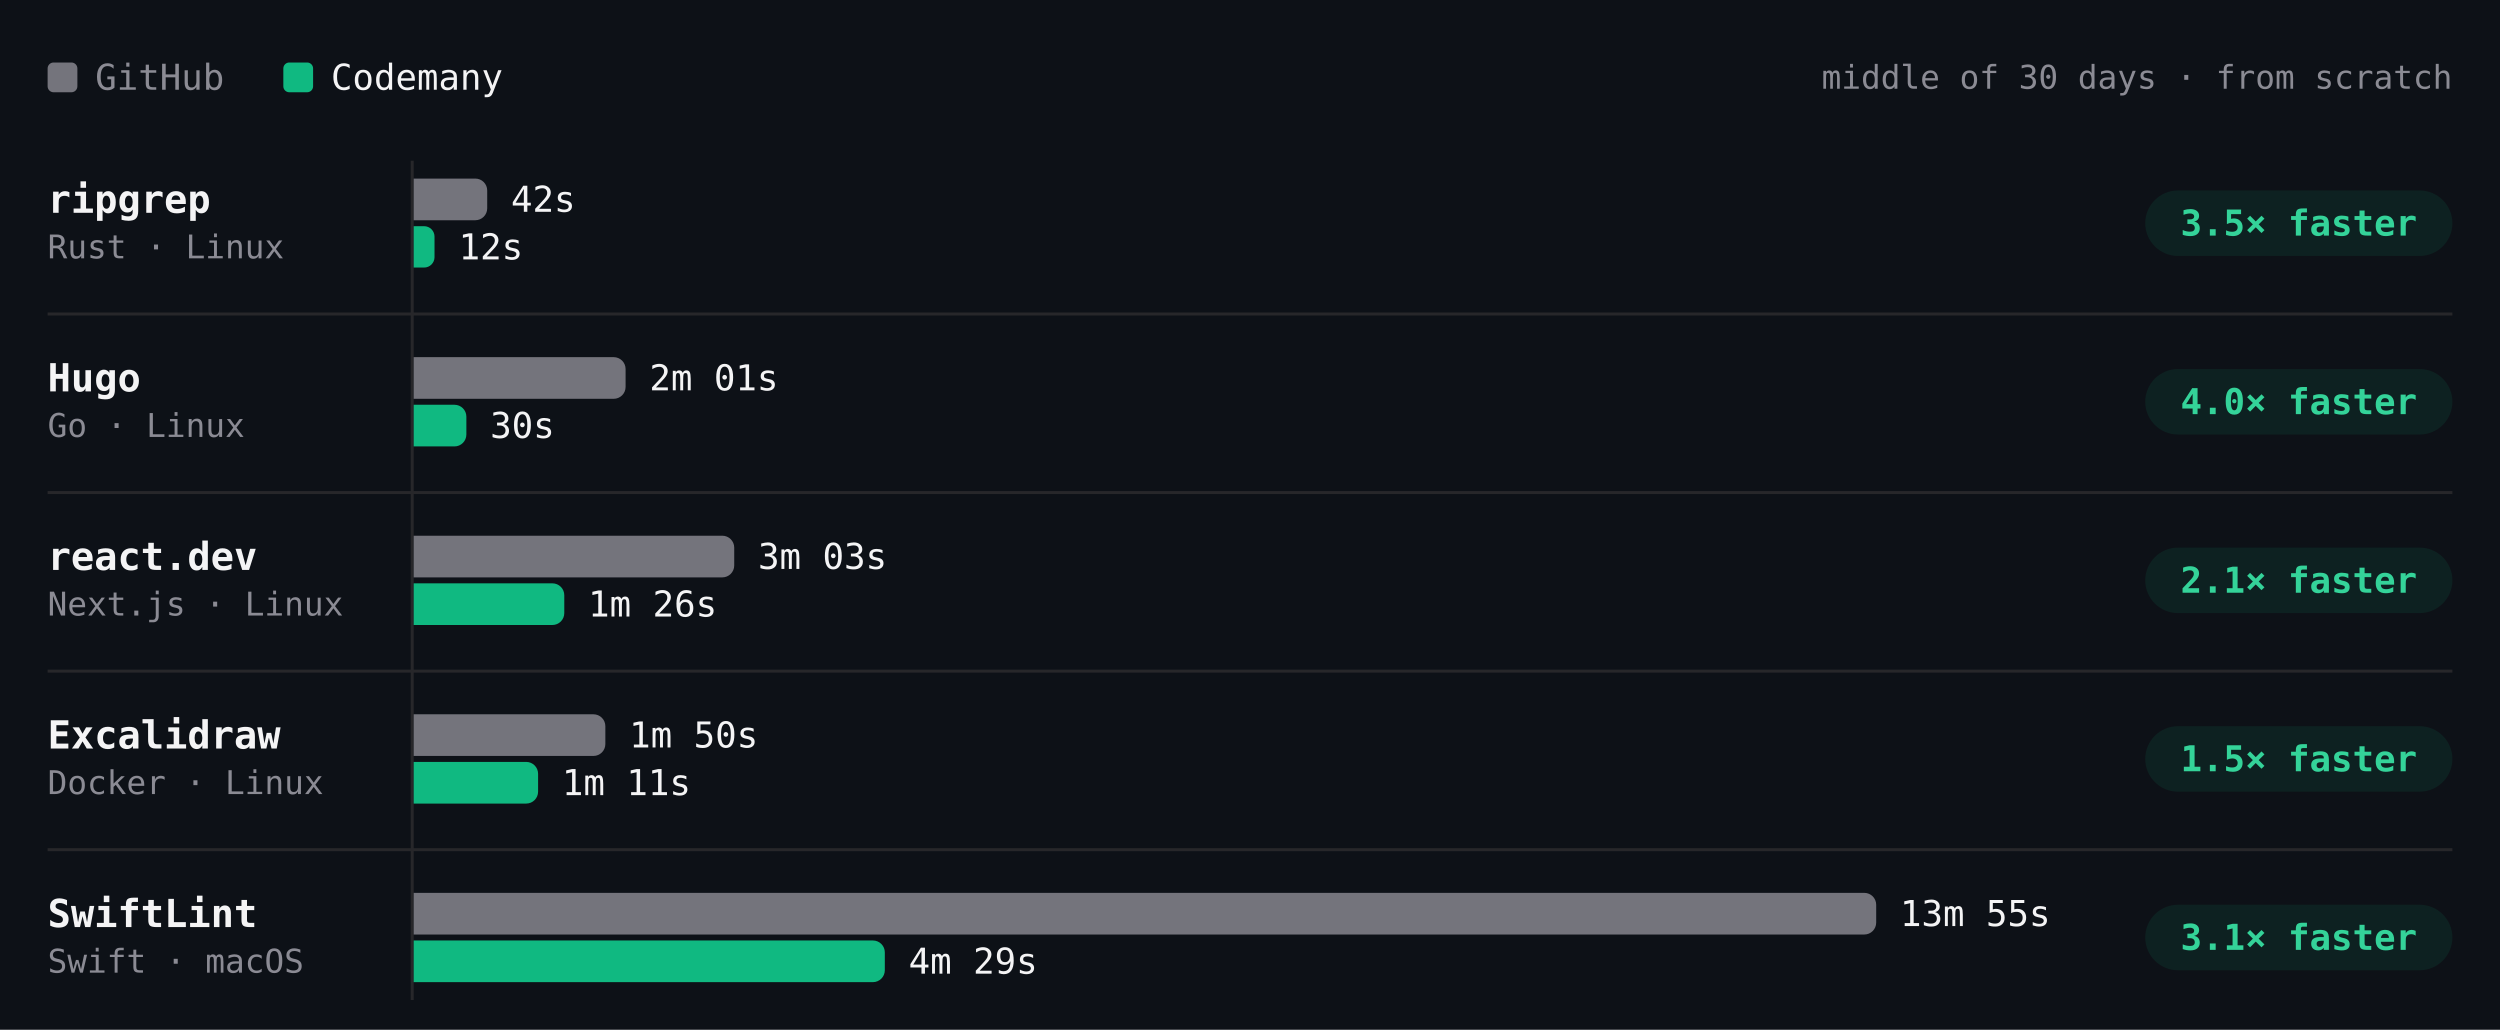
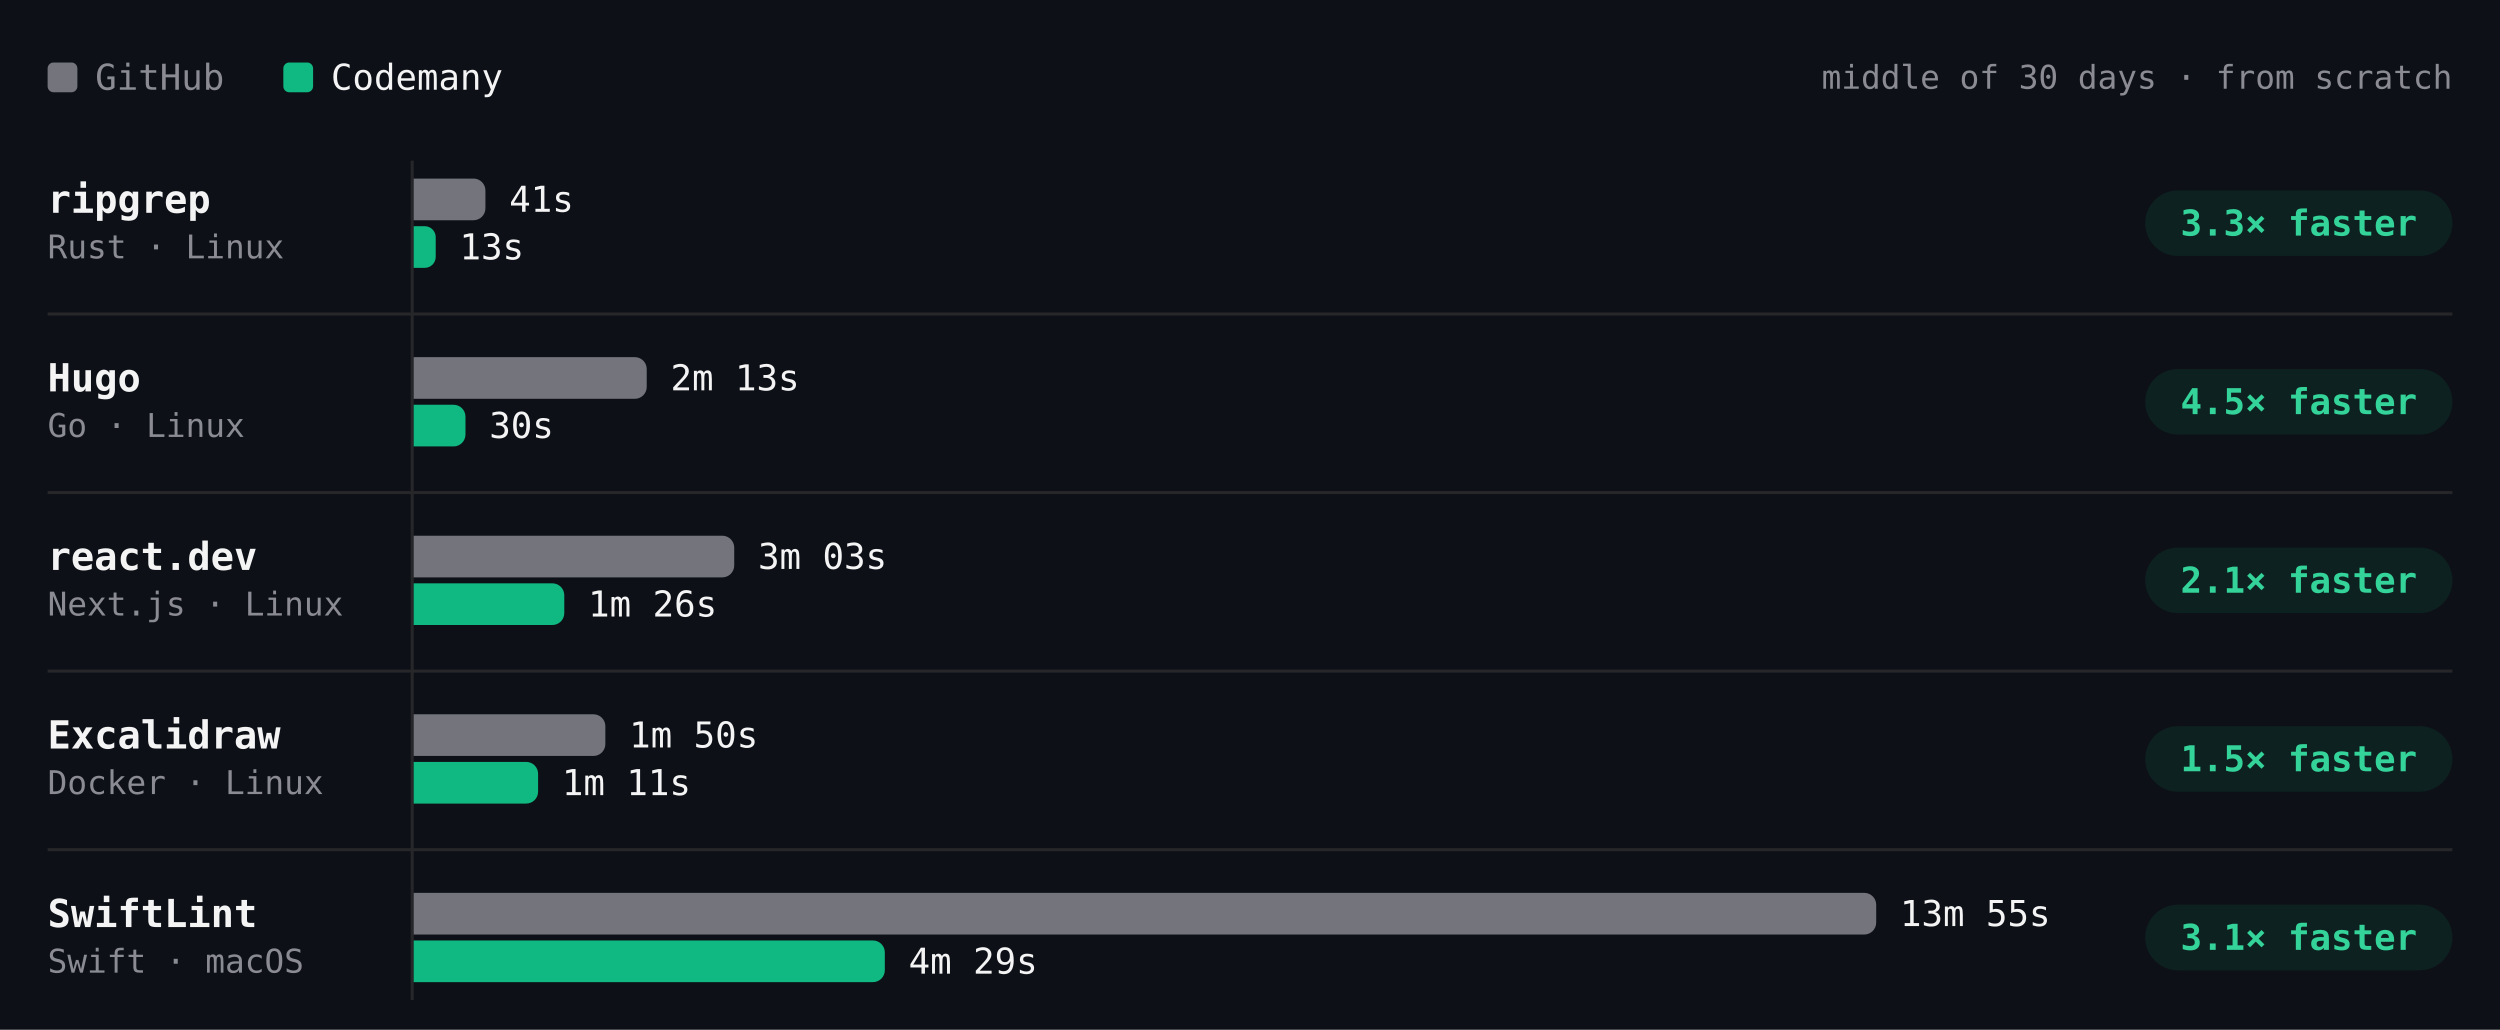
- <svg xmlns="http://www.w3.org/2000/svg" viewBox="0 0 840 346" width="840" height="346" role="img" aria-label="Build time per project, middle of 30 days · from scratch. ripgrep: GitHub 42s, Codemany 12s, 3.5× faster; Hugo: GitHub 2m 01s, Codemany 30s, 4.0× faster; react.dev: GitHub 3m 03s, Codemany 1m 26s, 2.1× faster; Excalidraw: GitHub 1m 50s, Codemany 1m 11s, 1.5× faster; SwiftLint: GitHub 13m 55s, Codemany 4m 29s, 3.1× faster." font-family="'JetBrains Mono', ui-monospace, SFMono-Regular, Menlo, monospace" style="max-width:100%;height:auto;font-variant-numeric:tabular-nums">
+ <svg xmlns="http://www.w3.org/2000/svg" viewBox="0 0 840 346" width="840" height="346" role="img" aria-label="Build time per project, middle of 30 days · from scratch. ripgrep: GitHub 41s, Codemany 13s, 3.3× faster; Hugo: GitHub 2m 13s, Codemany 30s, 4.5× faster; react.dev: GitHub 3m 03s, Codemany 1m 26s, 2.1× faster; Excalidraw: GitHub 1m 50s, Codemany 1m 11s, 1.5× faster; SwiftLint: GitHub 13m 55s, Codemany 4m 29s, 3.1× faster." font-family="'JetBrains Mono', ui-monospace, SFMono-Regular, Menlo, monospace" style="max-width:100%;height:auto;font-variant-numeric:tabular-nums">
  <rect width="840" height="346" fill="#0d1117" />
  <rect x="16" y="21" width="10" height="10" rx="2" fill="#74747c" />
  <text x="32" y="26" font-size="12" fill="#8b8b94" dominant-baseline="central">GitHub</text>
  <rect x="95.2" y="21" width="10" height="10" rx="2" fill="#10b981" />
  <text x="111.2" y="26" font-size="12" fill="#f4f4f5" dominant-baseline="central">Codemany</text>
  <text x="824" y="26" font-size="11" fill="#8b8b94" text-anchor="end" dominant-baseline="central">middle of 30 days · from scratch</text>
  <path d="M138.5 54L138.5 336" stroke="#27272a" stroke-width="1" fill="none" />
  <text x="16" y="67" font-size="13" fill="#f4f4f5" font-weight="600" dominant-baseline="central">ripgrep</text>
  <text x="16" y="83" font-size="11" fill="#8b8b94" dominant-baseline="central">Rust · Linux</text>
-   <g class="bench-mark" data-tip="ripgrep · GitHub · 42s · middle of 5 runs" data-href="https://github.com/codemanyhq/bench-private/actions/runs/42629210782/job/129200880861" style="cursor:pointer">
+   <g class="bench-mark" data-tip="ripgrep · GitHub · 41s · middle of 6 runs" data-href="https://github.com/codemanyhq/bench-private/actions/runs/42666683657/job/129332199402" style="cursor:pointer">
    <rect x="139" y="59" width="549.8" height="16" fill="#0d1117" fill-opacity="0" />
-     <path d="M139 60h20.7a4 4 0 0 1 4 4v6a4 4 0 0 1 -4 4h-20.7z" fill="#74747c" />
-     <text x="171.7" y="67" font-size="12" fill="#f4f4f5" dominant-baseline="central">42s</text>
+     <path d="M139 60h20.1a4 4 0 0 1 4 4v6a4 4 0 0 1 -4 4h-20.1z" fill="#74747c" />
+     <text x="171.1" y="67" font-size="12" fill="#f4f4f5" dominant-baseline="central">41s</text>
  </g>
-   <g class="bench-mark" data-tip="ripgrep · Codemany · 12s · middle of 5 runs" data-href="https://github.com/codemanyhq/bench/actions/runs/42610365978/job/129324847221" style="cursor:pointer">
+   <g class="bench-mark" data-tip="ripgrep · Codemany · 13s · middle of 6 runs" data-href="https://github.com/codemanyhq/bench/actions/runs/42666681693/job/129350880358" style="cursor:pointer">
    <rect x="139" y="75" width="549.8" height="16" fill="#0d1117" fill-opacity="0" />
-     <path d="M139 76h3.5a3.5 3.5 0 0 1 3.5 3.5v6.9a3.5 3.5 0 0 1 -3.5 3.5h-3.5z" fill="#10b981" />
-     <text x="154.1" y="83" font-size="12" fill="#f4f4f5" dominant-baseline="central">12s</text>
+     <path d="M139 76h3.7a3.7 3.7 0 0 1 3.7 3.7v6.6a3.7 3.7 0 0 1 -3.7 3.7h-3.7z" fill="#10b981" />
+     <text x="154.4" y="83" font-size="12" fill="#f4f4f5" dominant-baseline="central">13s</text>
  </g>
  <rect x="720.8" y="64" width="103.2" height="22" rx="11" fill="rgba(16,185,129,0.10)" />
-   <text x="772.4" y="75" font-size="12" fill="#34d399" font-weight="600" text-anchor="middle" dominant-baseline="central">3.5× faster</text>
+   <text x="772.4" y="75" font-size="12" fill="#34d399" font-weight="600" text-anchor="middle" dominant-baseline="central">3.3× faster</text>
  <text x="16" y="127" font-size="13" fill="#f4f4f5" font-weight="600" dominant-baseline="central">Hugo</text>
  <text x="16" y="143" font-size="11" fill="#8b8b94" dominant-baseline="central">Go · Linux</text>
-   <g class="bench-mark" data-tip="Hugo · GitHub · 2m 01s · middle of 5 runs" data-href="https://github.com/codemanyhq/bench-private/actions/runs/42629210782/job/129200880913" style="cursor:pointer">
+   <g class="bench-mark" data-tip="Hugo · GitHub · 2m 13s · middle of 6 runs" data-href="https://github.com/codemanyhq/bench-private/actions/runs/42666683657/job/129332199459" style="cursor:pointer">
    <rect x="139" y="119" width="549.8" height="16" fill="#0d1117" fill-opacity="0" />
-     <path d="M139 120h67.2a4 4 0 0 1 4 4v6a4 4 0 0 1 -4 4h-67.2z" fill="#74747c" />
-     <text x="218.2" y="127" font-size="12" fill="#f4f4f5" dominant-baseline="central">2m 01s</text>
+     <path d="M139 120h74.3a4 4 0 0 1 4 4v6a4 4 0 0 1 -4 4h-74.3z" fill="#74747c" />
+     <text x="225.3" y="127" font-size="12" fill="#f4f4f5" dominant-baseline="central">2m 13s</text>
  </g>
-   <g class="bench-mark" data-tip="Hugo · Codemany · 30s · middle of 5 runs" data-href="https://github.com/codemanyhq/bench/actions/runs/42610365978/job/129324781063" style="cursor:pointer">
+   <g class="bench-mark" data-tip="Hugo · Codemany · 30s · middle of 6 runs" data-href="https://github.com/codemanyhq/bench/actions/runs/42666681693/job/129350909282" style="cursor:pointer">
    <rect x="139" y="135" width="549.8" height="16" fill="#0d1117" fill-opacity="0" />
-     <path d="M139 136h13.7a4 4 0 0 1 4 4v6a4 4 0 0 1 -4 4h-13.7z" fill="#10b981" />
-     <text x="164.7" y="143" font-size="12" fill="#f4f4f5" dominant-baseline="central">30s</text>
+     <path d="M139 136h13.4a4 4 0 0 1 4 4v6a4 4 0 0 1 -4 4h-13.4z" fill="#10b981" />
+     <text x="164.4" y="143" font-size="12" fill="#f4f4f5" dominant-baseline="central">30s</text>
  </g>
  <rect x="720.8" y="124" width="103.2" height="22" rx="11" fill="rgba(16,185,129,0.10)" />
-   <text x="772.4" y="135" font-size="12" fill="#34d399" font-weight="600" text-anchor="middle" dominant-baseline="central">4.0× faster</text>
+   <text x="772.4" y="135" font-size="12" fill="#34d399" font-weight="600" text-anchor="middle" dominant-baseline="central">4.5× faster</text>
  <path d="M16 105.5L824 105.5" stroke="#27272a" stroke-width="1" fill="none" />
  <text x="16" y="187" font-size="13" fill="#f4f4f5" font-weight="600" dominant-baseline="central">react.dev</text>
  <text x="16" y="203" font-size="11" fill="#8b8b94" dominant-baseline="central">Next.js · Linux</text>
  <g class="bench-mark" data-tip="react.dev · GitHub · 3m 03s · middle of 5 runs" data-href="https://github.com/codemanyhq/bench-private/actions/runs/42629210782/job/129200880827" style="cursor:pointer">
    <rect x="139" y="179" width="549.8" height="16" fill="#0d1117" fill-opacity="0" />
    <path d="M139 180h103.7a4 4 0 0 1 4 4v6a4 4 0 0 1 -4 4h-103.7z" fill="#74747c" />
    <text x="254.7" y="187" font-size="12" fill="#f4f4f5" dominant-baseline="central">3m 03s</text>
  </g>
  <g class="bench-mark" data-tip="react.dev · Codemany · 1m 26s · middle of 5 runs" data-href="https://github.com/codemanyhq/bench/actions/runs/42610365978/job/129324781643" style="cursor:pointer">
    <rect x="139" y="195" width="549.8" height="16" fill="#0d1117" fill-opacity="0" />
    <path d="M139 196h46.6a4 4 0 0 1 4 4v6a4 4 0 0 1 -4 4h-46.6z" fill="#10b981" />
    <text x="197.6" y="203" font-size="12" fill="#f4f4f5" dominant-baseline="central">1m 26s</text>
  </g>
  <rect x="720.8" y="184" width="103.2" height="22" rx="11" fill="rgba(16,185,129,0.10)" />
  <text x="772.4" y="195" font-size="12" fill="#34d399" font-weight="600" text-anchor="middle" dominant-baseline="central">2.1× faster</text>
  <path d="M16 165.5L824 165.5" stroke="#27272a" stroke-width="1" fill="none" />
  <text x="16" y="247" font-size="13" fill="#f4f4f5" font-weight="600" dominant-baseline="central">Excalidraw</text>
  <text x="16" y="263" font-size="11" fill="#8b8b94" dominant-baseline="central">Docker · Linux</text>
  <g class="bench-mark" data-tip="Excalidraw · GitHub · 1m 50s · middle of 4 runs" data-href="https://github.com/codemanyhq/bench-private/actions/runs/42629210782/job/129200880871" style="cursor:pointer">
    <rect x="139" y="239" width="549.8" height="16" fill="#0d1117" fill-opacity="0" />
    <path d="M139 240h60.4a4 4 0 0 1 4 4v6a4 4 0 0 1 -4 4h-60.4z" fill="#74747c" />
    <text x="211.4" y="247" font-size="12" fill="#f4f4f5" dominant-baseline="central">1m 50s</text>
  </g>
  <g class="bench-mark" data-tip="Excalidraw · Codemany · 1m 11s · middle of 4 runs" data-href="https://github.com/codemanyhq/bench/actions/runs/42610365978/job/129324787190" style="cursor:pointer">
    <rect x="139" y="255" width="549.8" height="16" fill="#0d1117" fill-opacity="0" />
    <path d="M139 256h37.8a4 4 0 0 1 4 4v6a4 4 0 0 1 -4 4h-37.8z" fill="#10b981" />
    <text x="188.8" y="263" font-size="12" fill="#f4f4f5" dominant-baseline="central">1m 11s</text>
  </g>
  <rect x="720.8" y="244" width="103.2" height="22" rx="11" fill="rgba(16,185,129,0.10)" />
  <text x="772.4" y="255" font-size="12" fill="#34d399" font-weight="600" text-anchor="middle" dominant-baseline="central">1.5× faster</text>
  <path d="M16 225.5L824 225.5" stroke="#27272a" stroke-width="1" fill="none" />
  <text x="16" y="307" font-size="13" fill="#f4f4f5" font-weight="600" dominant-baseline="central">SwiftLint</text>
  <text x="16" y="323" font-size="11" fill="#8b8b94" dominant-baseline="central">Swift · macOS</text>
  <g class="bench-mark" data-tip="SwiftLint · GitHub · 13m 55s · middle of 21 runs" data-href="https://github.com/codemanyhq/bench/actions/runs/42610365978/job/129324781860" style="cursor:pointer">
    <rect x="139" y="299" width="549.8" height="16" fill="#0d1117" fill-opacity="0" />
    <path d="M139 300h487.4a4 4 0 0 1 4 4v6a4 4 0 0 1 -4 4h-487.4z" fill="#74747c" />
    <text x="638.4" y="307" font-size="12" fill="#f4f4f5" dominant-baseline="central">13m 55s</text>
  </g>
  <g class="bench-mark" data-tip="SwiftLint · Codemany · 4m 29s · middle of 21 runs" data-href="https://github.com/codemanyhq/bench/actions/runs/42610365978/job/129324836194" style="cursor:pointer">
    <rect x="139" y="315" width="549.8" height="16" fill="#0d1117" fill-opacity="0" />
    <path d="M139 316h154.3a4 4 0 0 1 4 4v6a4 4 0 0 1 -4 4h-154.3z" fill="#10b981" />
    <text x="305.3" y="323" font-size="12" fill="#f4f4f5" dominant-baseline="central">4m 29s</text>
  </g>
  <rect x="720.8" y="304" width="103.2" height="22" rx="11" fill="rgba(16,185,129,0.10)" />
  <text x="772.4" y="315" font-size="12" fill="#34d399" font-weight="600" text-anchor="middle" dominant-baseline="central">3.1× faster</text>
  <path d="M16 285.5L824 285.5" stroke="#27272a" stroke-width="1" fill="none" />
</svg>
